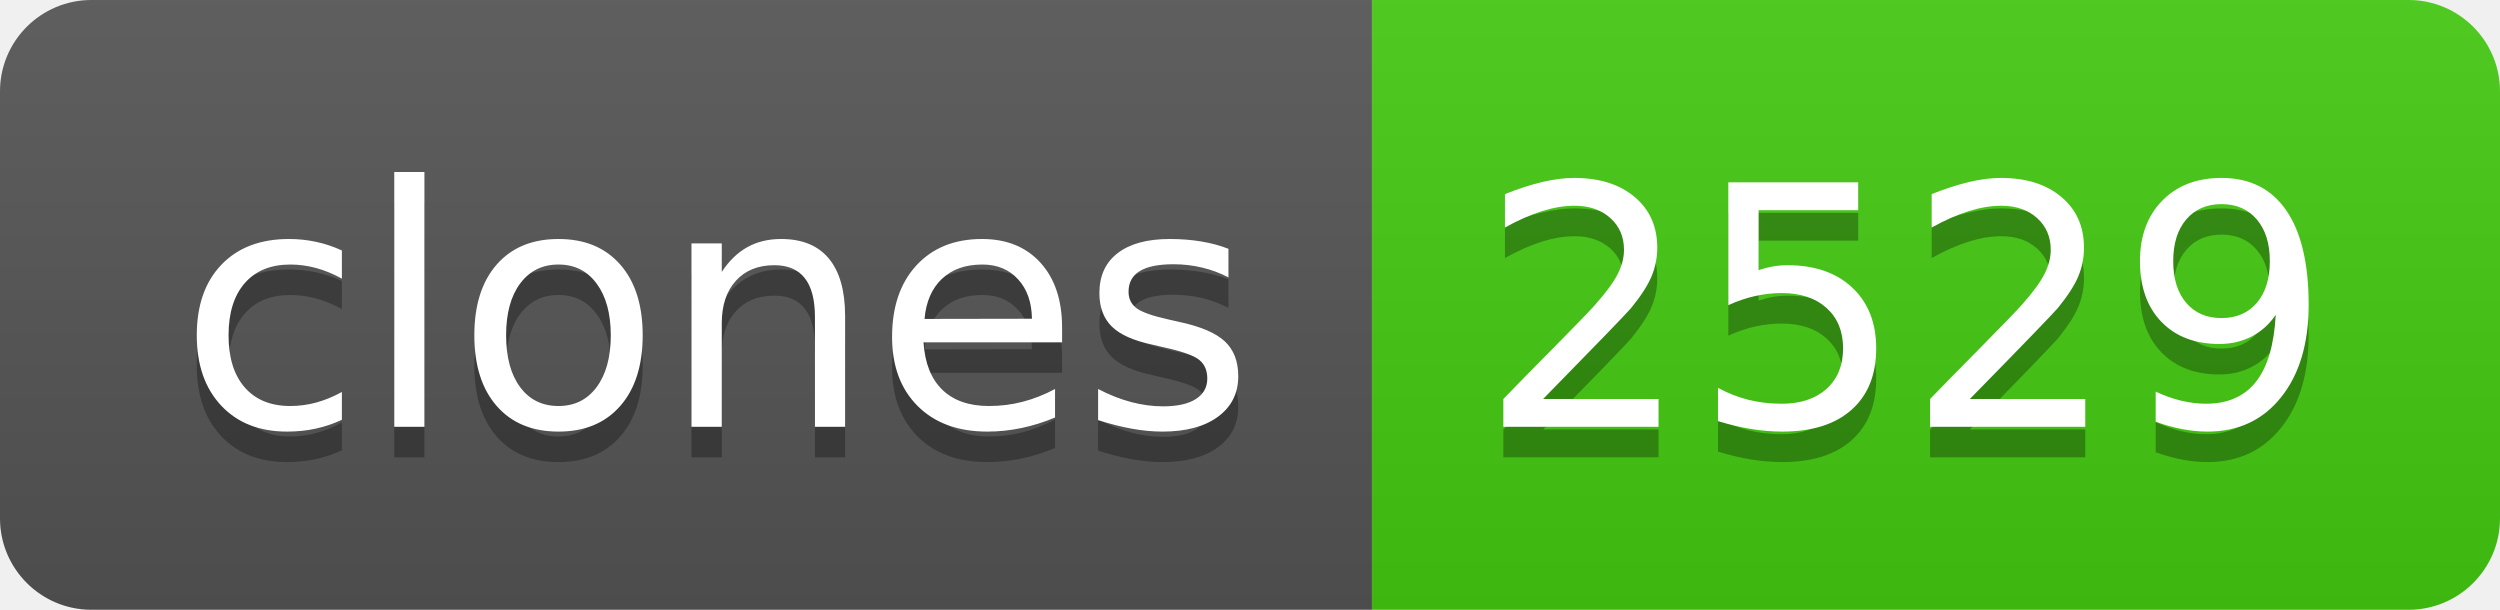
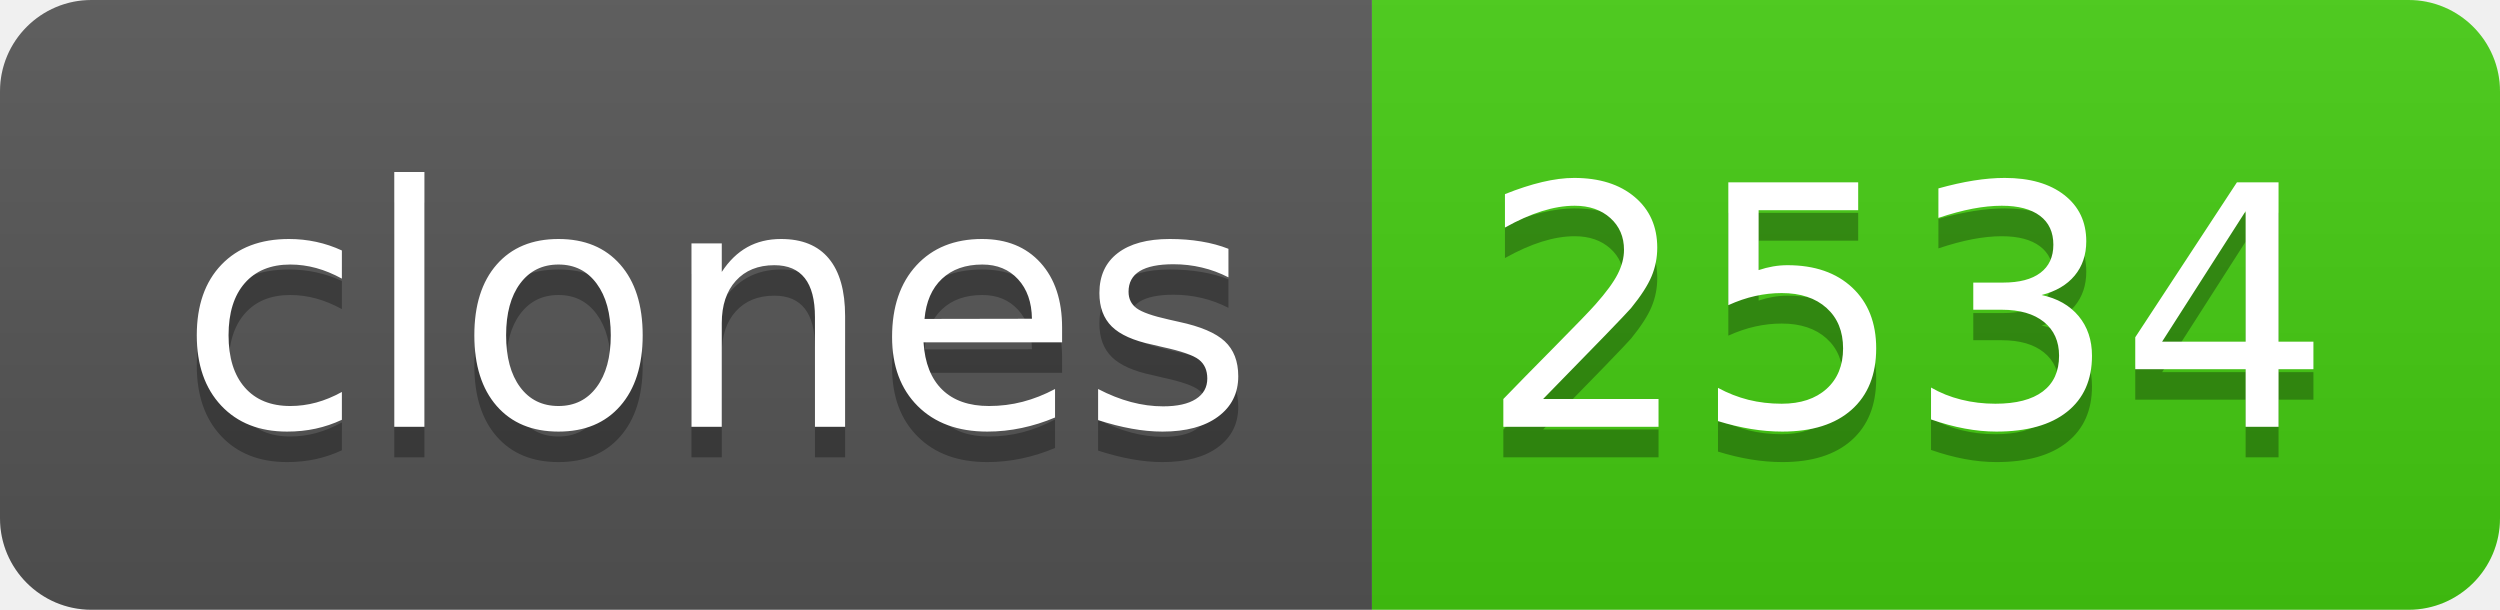
- <svg xmlns="http://www.w3.org/2000/svg" width="82" height="20" role="img" aria-label="clones: 2529">
+ <svg xmlns="http://www.w3.org/2000/svg" width="82" height="20" role="img" aria-label="clones: 2534">
  <linearGradient id="s" x2="0" y2="100%">
    <stop offset="0" stop-color="#bbb" stop-opacity=".1" />
    <stop offset="1" stop-opacity=".1" />
  </linearGradient>
  <clipPath id="r">
    <rect width="82" height="20" rx="3" fill="#fff" />
  </clipPath>
  <g clip-path="url(#r)">
    <rect width="45" height="20" fill="#555" />
    <rect x="45" width="37" height="20" fill="#4c1" />
    <rect width="82" height="20" fill="url(#s)" />
  </g>
  <g fill="#fff" text-anchor="middle" font-family="Verdana,Geneva,DejaVu Sans,sans-serif" text-rendering="geometricPrecision" font-size="110">
    <text aria-hidden="true" x="235" y="150" fill="#010101" fill-opacity=".3" transform="scale(.1)" textLength="350">clones</text>
    <text x="235" y="140" transform="scale(.1)" fill="#fff" textLength="350">clones</text>
-     <text aria-hidden="true" x="625" y="150" fill="#010101" fill-opacity=".3" transform="scale(.1)" textLength="270">2529</text>
-     <text x="625" y="140" transform="scale(.1)" fill="#fff" textLength="270">2529</text>
+     <text aria-hidden="true" x="625" y="150" fill="#010101" fill-opacity=".3" transform="scale(.1)" textLength="270">2534</text>
+     <text x="625" y="140" transform="scale(.1)" fill="#fff" textLength="270">2534</text>
  </g>
</svg>
